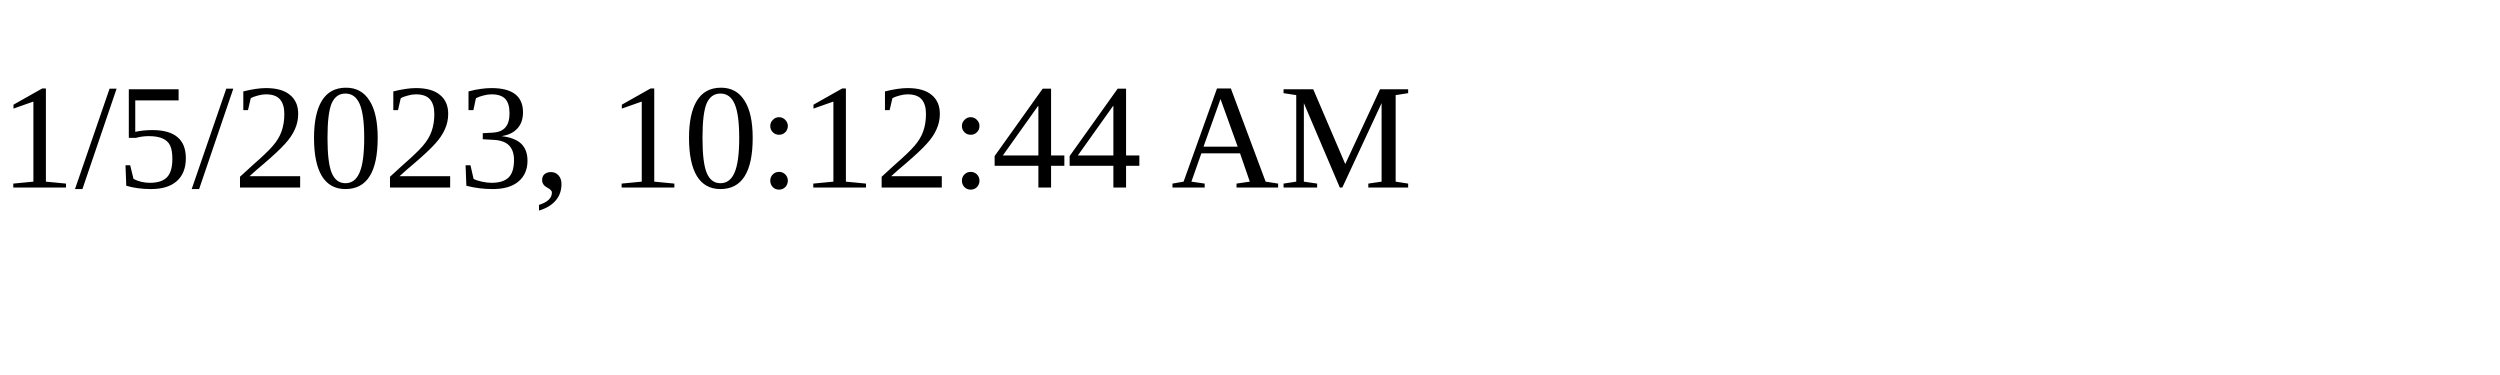
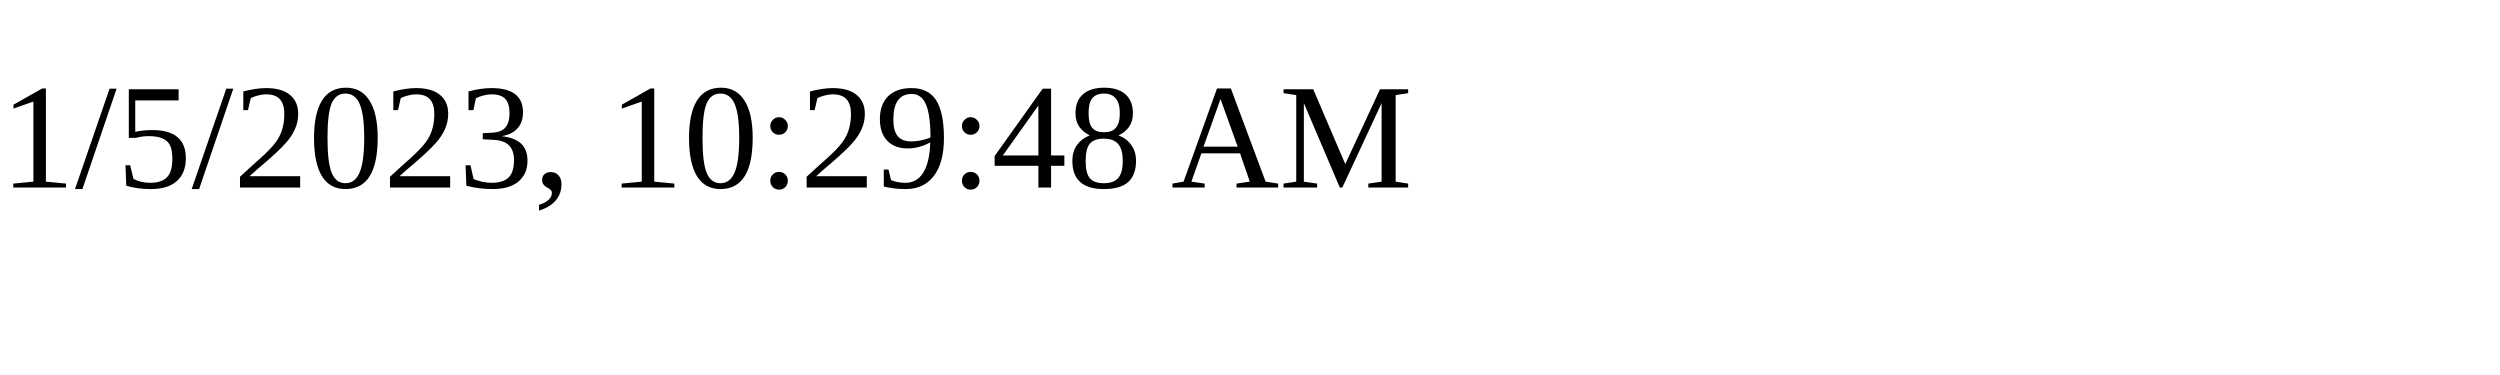
<svg xmlns="http://www.w3.org/2000/svg" height="30" width="200">
-   <text x="0" y="15">1/5/2023, 10:12:44 AM</text>
+   <text x="0" y="15">1/5/2023, 10:29:48 AM</text>
</svg>
